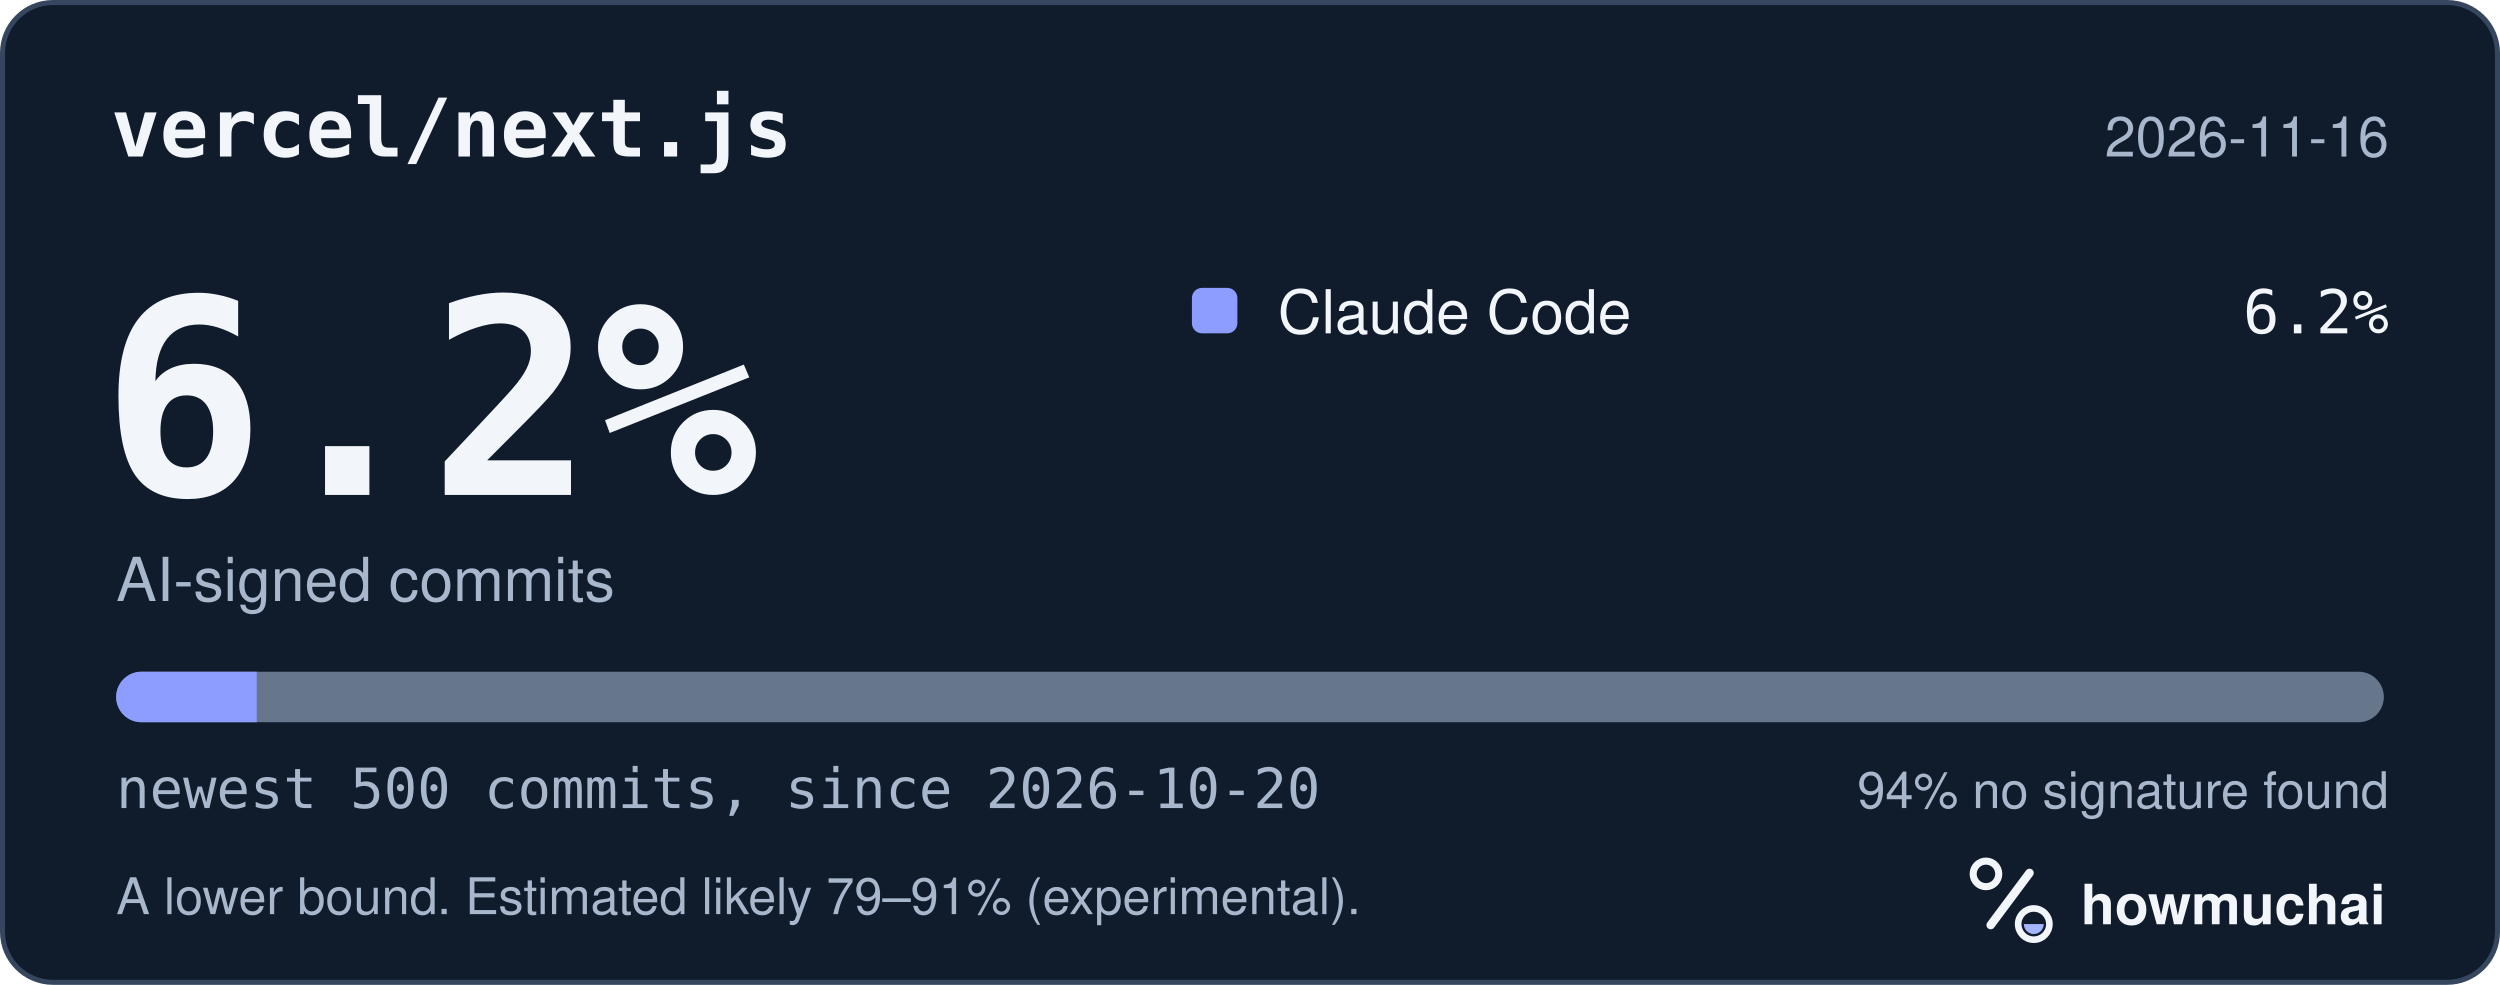
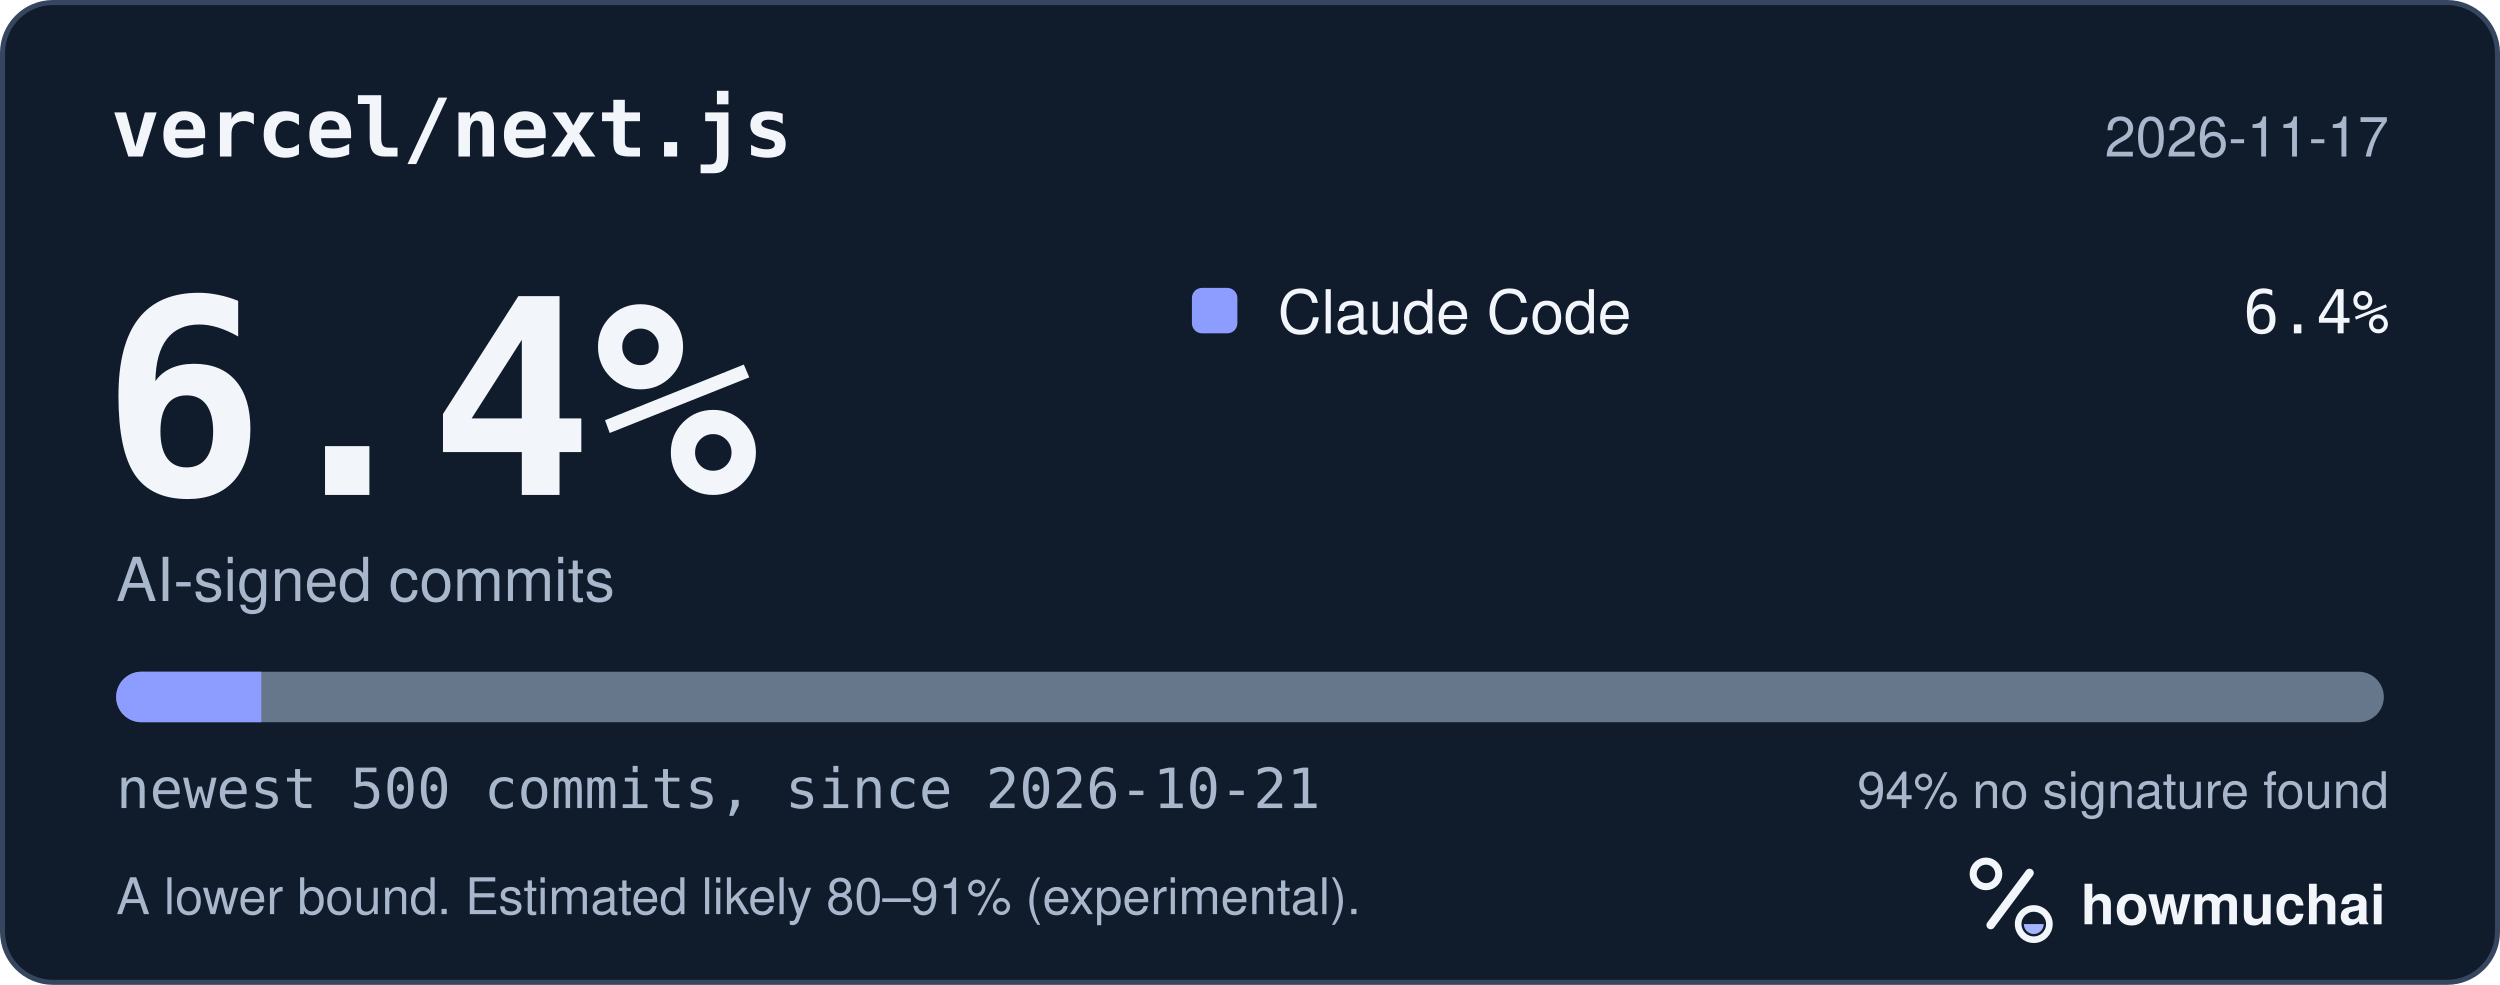
<svg xmlns="http://www.w3.org/2000/svg" width="495" height="195" viewBox="0 0 495 195" role="img" aria-labelledby="hm-t hm-d">
  <rect x="0.5" y="0.5" width="494" height="194" rx="10" fill="#101B2C" stroke="#35465E" />
  <text x="22" y="31" fill="#F2F5FA" font-family="ui-monospace, SF Mono, Menlo, Consolas, IBM Plex Mono, monospace" font-size="16" font-weight="600">vercel/next.js</text>
-   <text x="473" y="31" fill="#A8B7CC" font-family="-apple-system, BlinkMacSystemFont, Segoe UI, Helvetica, Arial, Fira Sans, sans-serif" font-size="11" text-anchor="end">2026-11-16</text>
-   <text x="20" y="98" fill="#F2F5FA" font-family="ui-monospace, SF Mono, Menlo, Consolas, IBM Plex Mono, monospace" font-size="54" font-weight="700">6.2%</text>
+   <text x="473" y="31" fill="#A8B7CC" font-family="-apple-system, BlinkMacSystemFont, Segoe UI, Helvetica, Arial, Fira Sans, sans-serif" font-size="11" text-anchor="end">2026-11-17</text>
+   <text x="20" y="98" fill="#F2F5FA" font-family="ui-monospace, SF Mono, Menlo, Consolas, IBM Plex Mono, monospace" font-size="54" font-weight="700">6.4%</text>
  <text x="23" y="119" fill="#A8B7CC" font-family="-apple-system, BlinkMacSystemFont, Segoe UI, Helvetica, Arial, Fira Sans, sans-serif" font-size="12">AI-signed commits</text>
  <rect x="236" y="57" width="9" height="9" rx="2" fill="#8D9DFF" />
  <text x="253" y="66" fill="#F2F5FA" font-family="-apple-system, BlinkMacSystemFont, Segoe UI, Helvetica, Arial, Fira Sans, sans-serif" font-size="12">Claude Code</text>
-   <text x="473" y="66" fill="#F2F5FA" font-family="ui-monospace, SF Mono, Menlo, Consolas, IBM Plex Mono, monospace" font-size="12" text-anchor="end">6.2%</text>
+   <text x="473" y="66" fill="#F2F5FA" font-family="ui-monospace, SF Mono, Menlo, Consolas, IBM Plex Mono, monospace" font-size="12" text-anchor="end">6.4%</text>
  <defs>
    <clipPath id="hm-bar">
      <rect x="23" y="133" width="449" height="10" rx="5" />
    </clipPath>
  </defs>
  <rect x="23" y="133" width="449" height="10" rx="5" fill="#66768B" />
  <g clip-path="url(#hm-bar)">
-     <rect x="23.00" y="133" width="27.84" height="10" fill="#8D9DFF" />
+     <rect x="23.00" y="133" width="28.74" height="10" fill="#8D9DFF" />
  </g>
-   <text x="23" y="160" fill="#A8B7CC" font-family="ui-monospace, SF Mono, Menlo, Consolas, IBM Plex Mono, monospace" font-size="11">newest 500 commits, since 2026-10-20</text>
+   <text x="23" y="160" fill="#A8B7CC" font-family="ui-monospace, SF Mono, Menlo, Consolas, IBM Plex Mono, monospace" font-size="11">newest 500 commits, since 2026-10-21</text>
  <text x="473" y="160" fill="#A8B7CC" font-family="-apple-system, BlinkMacSystemFont, Segoe UI, Helvetica, Arial, Fira Sans, sans-serif" font-size="10" text-anchor="end">94% no signature found</text>
-   <text x="23" y="181" fill="#A8B7CC" font-family="-apple-system, BlinkMacSystemFont, Segoe UI, Helvetica, Arial, Fira Sans, sans-serif" font-size="10">A lower bound. Estimated likely 79–91% (experimental).</text>
+   <text x="23" y="181" fill="#A8B7CC" font-family="-apple-system, BlinkMacSystemFont, Segoe UI, Helvetica, Arial, Fira Sans, sans-serif" font-size="10">A lower bound. Estimated likely 80–91% (experimental).</text>
  <g transform="translate(386 166) scale(0.046875)">
    <circle cx="154" cy="150" r="54" fill="none" stroke="#F2F5FA" stroke-width="30" />
    <path d="M174 366 338 146" fill="none" stroke="#F2F5FA" stroke-width="36" stroke-linecap="round" />
    <circle cx="356" cy="362" r="66" fill="none" stroke="#F2F5FA" stroke-width="28" />
    <path d="M314 362a42 42 0 0 0 84 0Z" fill="#A4B5FF" />
  </g>
  <text x="412" y="183" fill="#F2F5FA" font-family="-apple-system, BlinkMacSystemFont, Segoe UI, Helvetica, Arial, Fira Sans, sans-serif" font-size="11" font-weight="650">howmuchai</text>
</svg>
